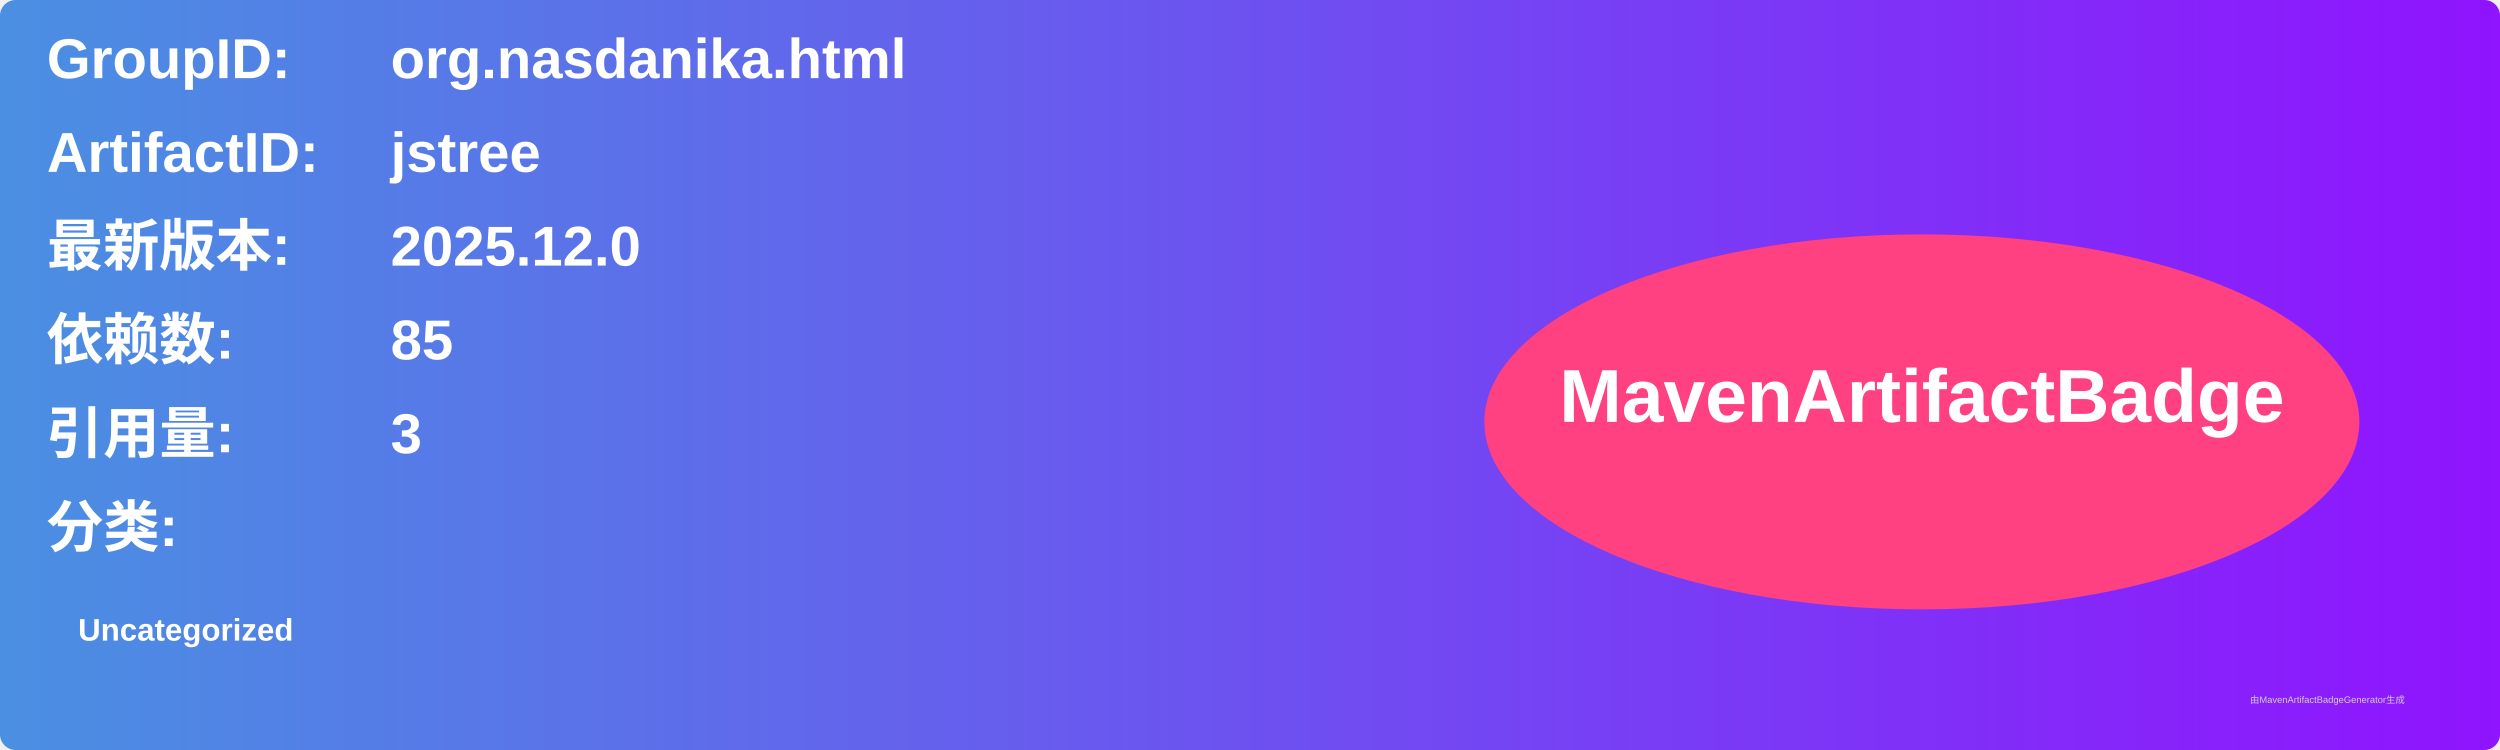
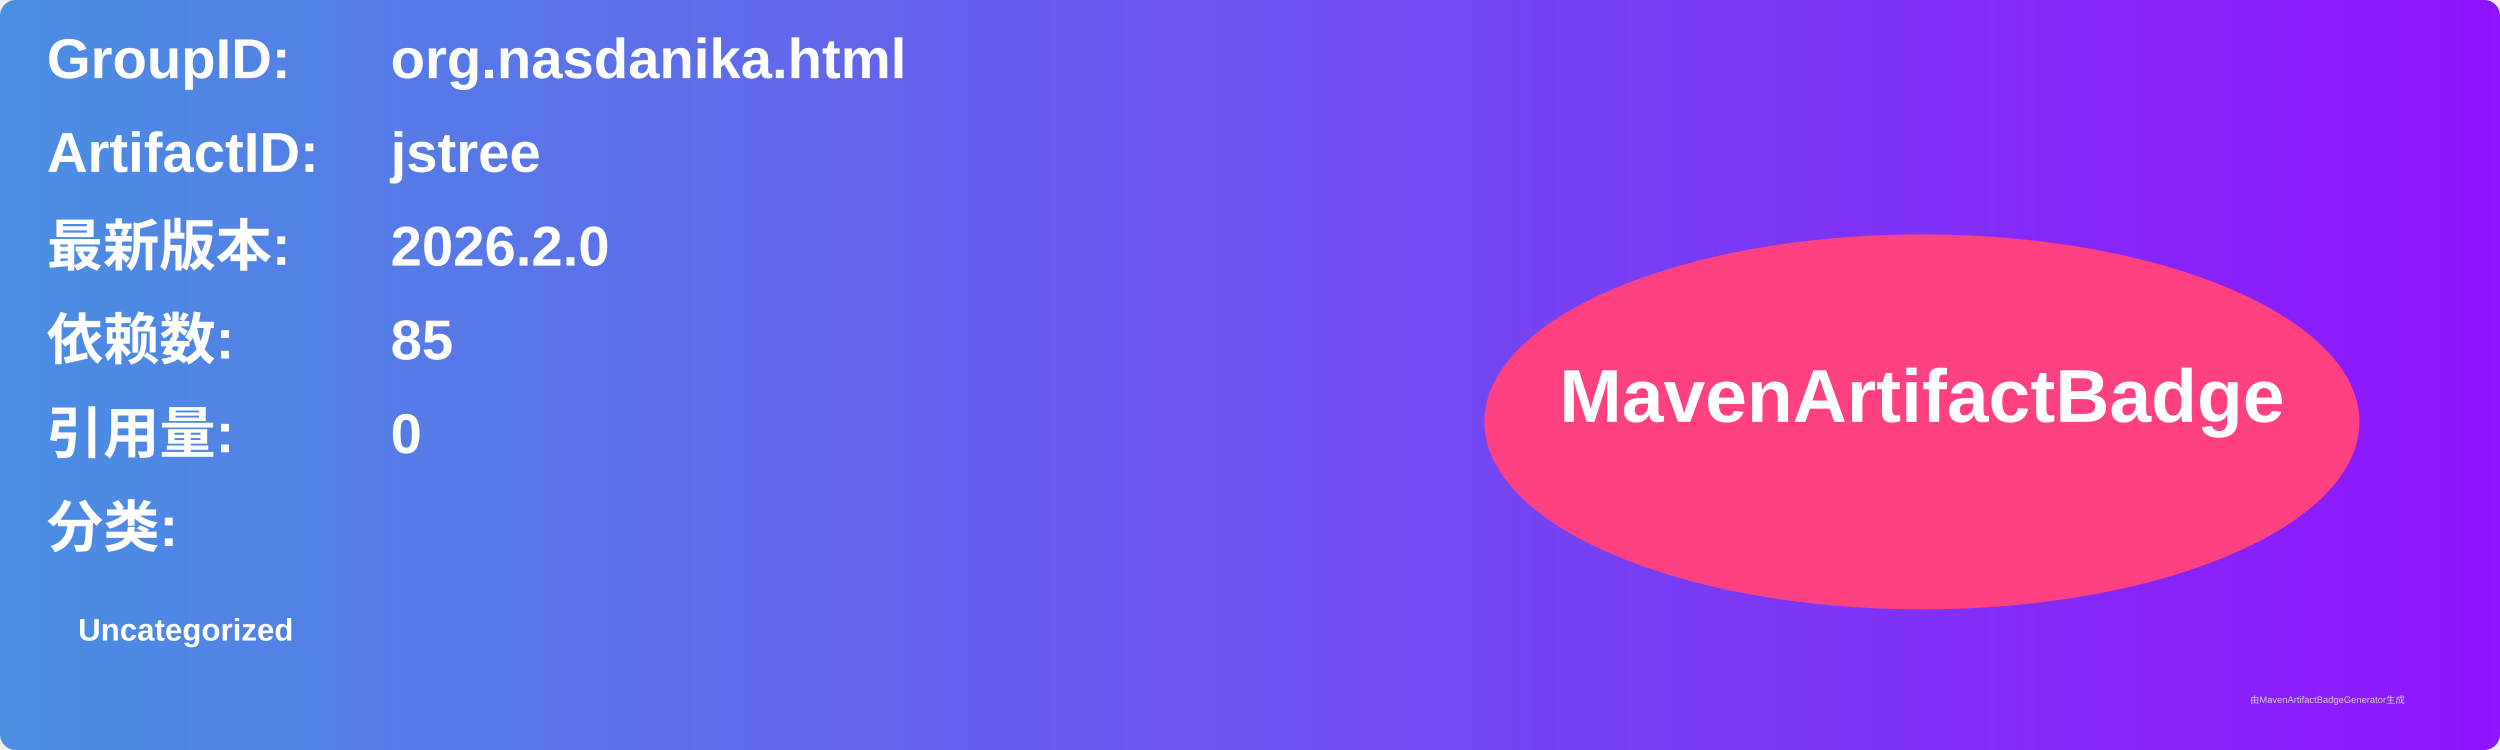
<svg xmlns="http://www.w3.org/2000/svg" width="800" height="240" viewBox="0 0 800 240">
  <linearGradient id="grad" x1="0%" y1="0%" x2="100%" y2="0%">
    <stop offset="0%" stop-color="#4a90e2" />
    <stop offset="100%" stop-color="#9013fe" />
  </linearGradient>
  <rect width="100%" height="100%" rx="5" ry="5" fill="url(#grad)" />
  <g transform="translate(15, 15)">
    <text x="0" y="10" font-family="Arial" font-size="18" fill="white" font-weight="bold" width="260">GroupID:</text>
    <text x="110" y="10" font-family="Arial" font-size="18" fill="white" font-weight="bold" width="460">org.nasdanika.html</text>
    <text x="0" y="40" font-family="Arial" font-size="18" fill="white" font-weight="bold" width="260">ArtifactID:</text>
    <text x="110" y="40" font-family="Arial" font-size="18" fill="white" font-weight="bold" width="460">jstree</text>
    <text x="0" y="70" font-family="Arial" font-size="18" fill="white" font-weight="bold">最新版本:</text>
    <text x="110" y="70" font-family="Arial" font-size="18" fill="white" font-weight="bold">
-       <tspan font-weight="bold">2025.12.0</tspan>
+       <tspan font-weight="bold">2026.2.0</tspan>
    </text>
    <text x="0" y="100" font-family="Arial" font-size="18" fill="white" font-weight="bold">依赖数: </text>
    <text x="110" y="100" font-family="Arial" font-size="18" fill="white">
      <tspan font-weight="bold">85</tspan>
    </text>
    <text x="0" y="130" font-family="Arial" font-size="18" fill="white" font-weight="bold">引用量: </text>
    <text x="110" y="130" font-family="Arial" font-size="18" fill="white">
-       <tspan font-weight="bold">3</tspan>
+       <tspan font-weight="bold">0</tspan>
    </text>
    <text x="0" y="160" font-family="Arial" font-size="18" fill="white" font-weight="bold">分类:</text>
    <text x="10" y="190" font-family="Arial" font-size="10" fill="white">
      <tspan font-weight="bold">Uncategorized</tspan>
    </text>
    <ellipse cx="600" cy="120" rx="140" ry="60" fill="#ff4081" />
    <text x="600" y="120" text-anchor="middle" font-family="Arial" font-size="24" fill="white" font-weight="bold">MavenArtifactBadge</text>
  </g>
  <text x="720" y="225" font-family="Arial" font-size="3" fill="#d0d0d0">由MavenArtifactBadgeGenerator生成</text>
</svg>
